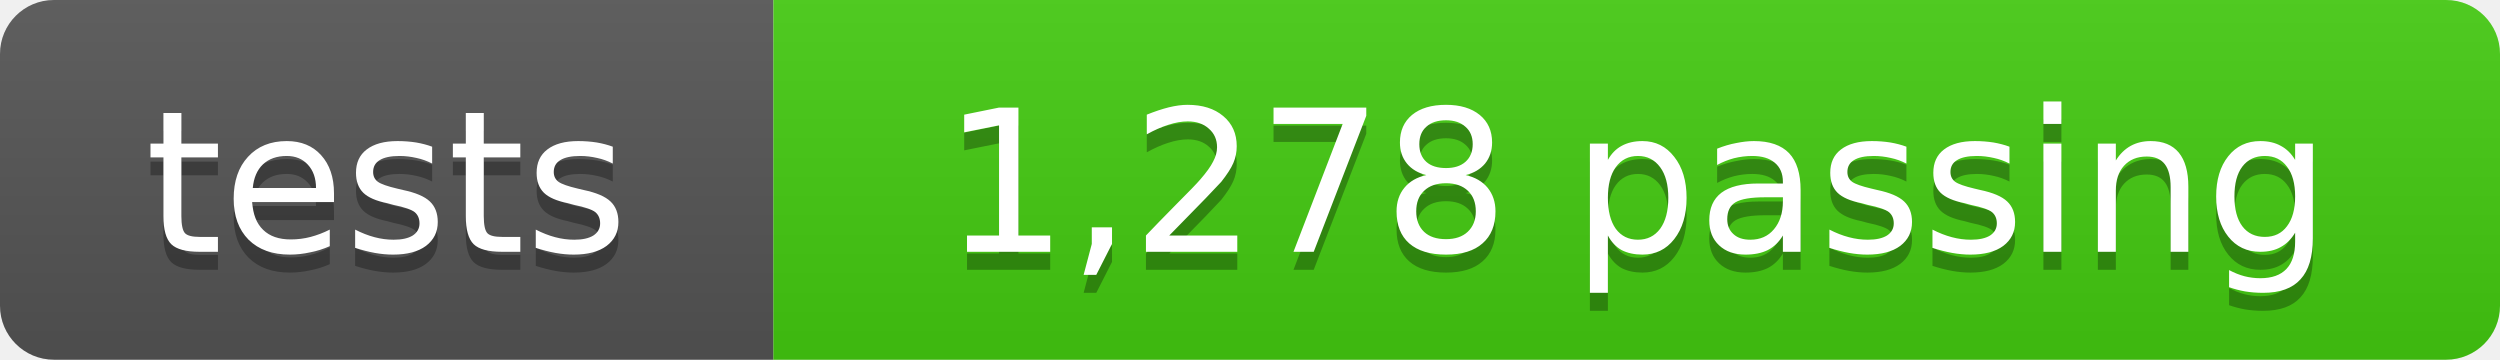
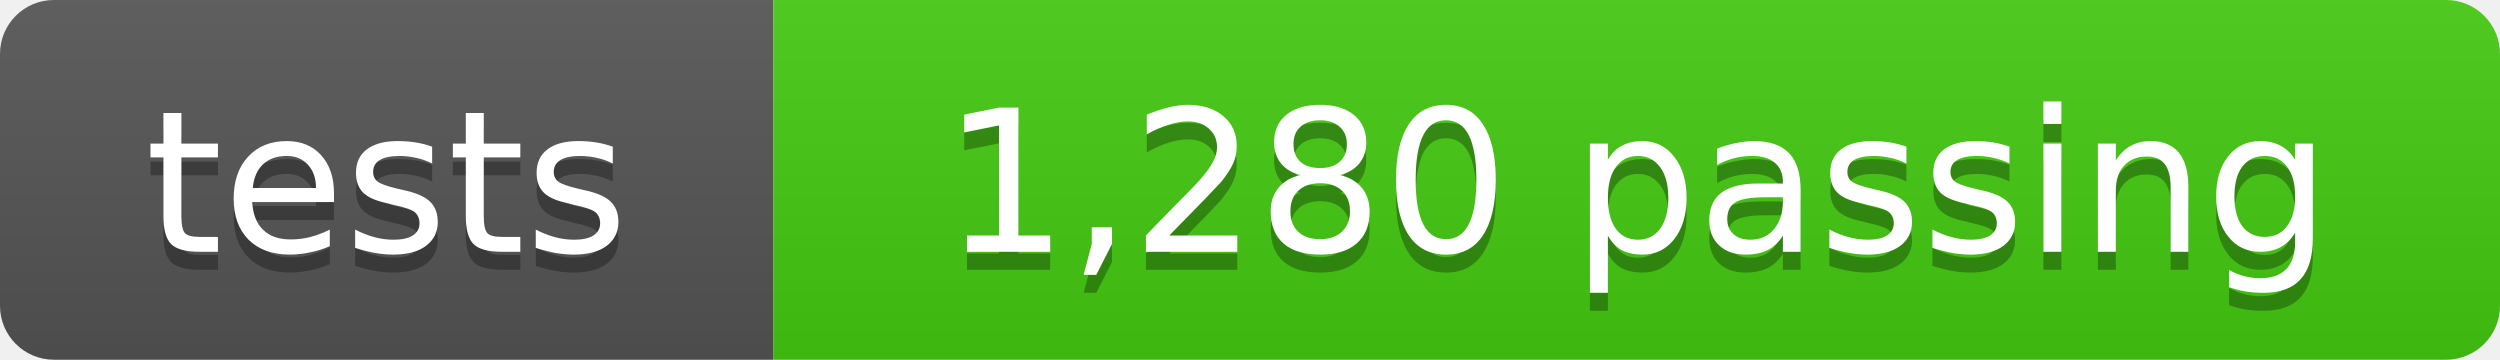
- <svg xmlns="http://www.w3.org/2000/svg" width="139" height="20" role="img" aria-label="tests: 1,278 passing">
+ <svg xmlns="http://www.w3.org/2000/svg" width="139" height="20" role="img" aria-label="tests: 1,280 passing">
  <linearGradient id="s" x2="0" y2="100%">
    <stop offset="0" stop-color="#bbb" stop-opacity=".1" />
    <stop offset="1" stop-opacity=".1" />
  </linearGradient>
  <clipPath id="r">
    <rect width="139" height="20" rx="3" fill="#fff" />
  </clipPath>
  <g clip-path="url(#r)">
    <rect width="43" height="20" fill="#555" />
    <rect x="43" width="96" height="20" fill="#4c1" />
    <rect width="139" height="20" fill="url(#s)" />
  </g>
  <g fill="#fff" text-anchor="middle" font-family="Verdana,Geneva,DejaVu Sans,sans-serif" font-size="11">
    <text x="21.5" y="15" fill="#010101" fill-opacity=".3">tests</text>
    <text x="21.5" y="14">tests</text>
-     <text x="91" y="15" fill="#010101" fill-opacity=".3">1,278 passing</text>
-     <text x="91" y="14">1,278 passing</text>
+     <text x="91" y="15" fill="#010101" fill-opacity=".3">1,280 passing</text>
+     <text x="91" y="14">1,280 passing</text>
  </g>
</svg>
